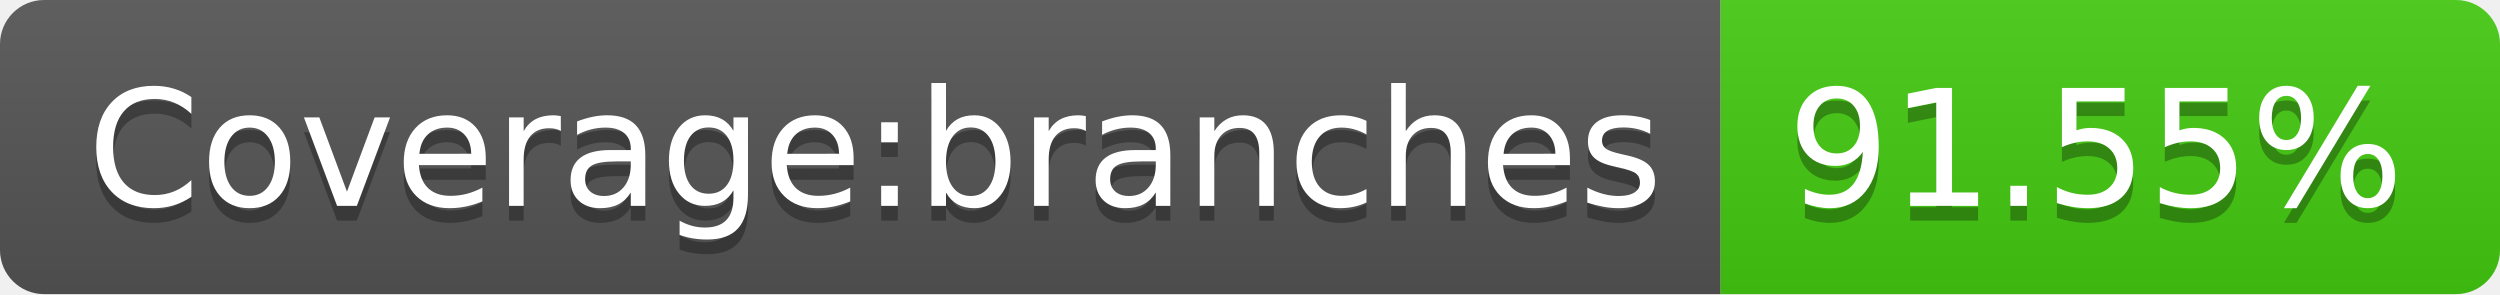
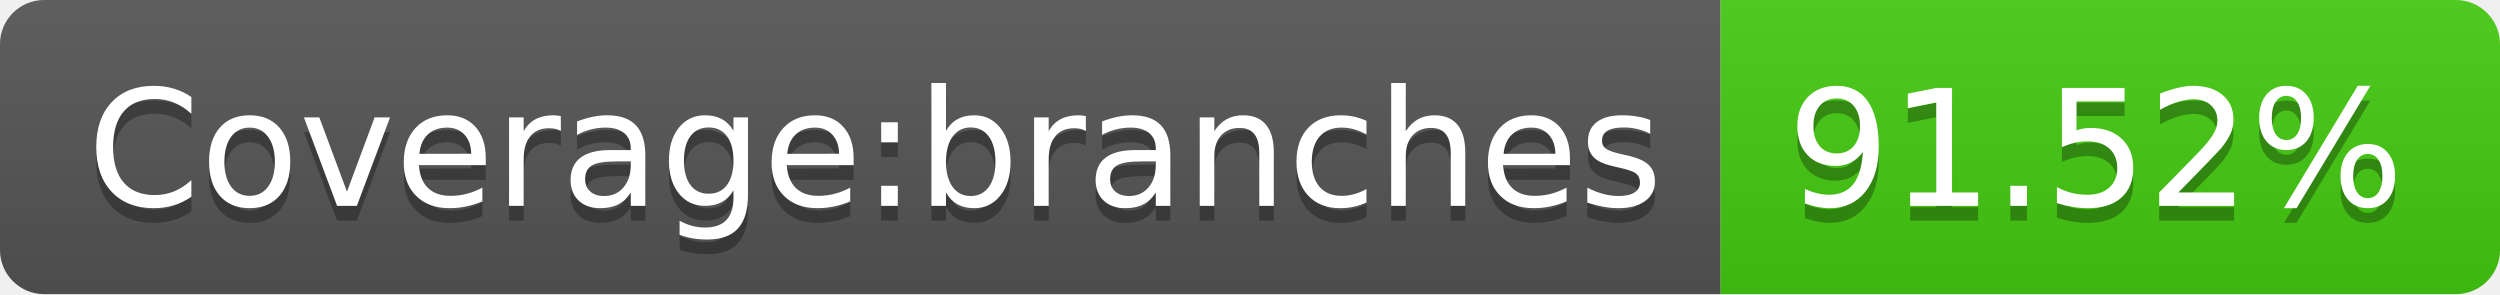
- <svg xmlns="http://www.w3.org/2000/svg" width="170" height="20" role="img" aria-label="Coverage:branches: 91.55%">
+ <svg xmlns="http://www.w3.org/2000/svg" width="170" height="20" role="img" aria-label="Coverage:branches: 91.52%">
  <linearGradient id="s" x2="0" y2="100%">
    <stop offset="0" stop-color="#bbb" stop-opacity=".1" />
    <stop offset="1" stop-opacity=".1" />
  </linearGradient>
  <clipPath id="r">
    <rect width="170" height="20" rx="3" fill="#fff" />
  </clipPath>
  <g clip-path="url(#r)">
    <rect width="117" height="20" fill="#555" />
    <rect x="117" width="53" height="20" fill="#4c1" />
    <rect width="170" height="20" fill="url(#s)" />
  </g>
  <g fill="#fff" text-anchor="middle" font-family="Verdana,Geneva,DejaVu Sans,sans-serif" text-rendering="geometricPrecision" font-size="110">
    <text aria-hidden="true" x="595" y="150" fill="#010101" fill-opacity=".3" transform="scale(.1)" textLength="1070">Coverage:branches</text>
    <text x="595" y="140" transform="scale(.1)" fill="#fff" textLength="1070">Coverage:branches</text>
-     <text aria-hidden="true" x="1425" y="150" fill="#010101" fill-opacity=".3" transform="scale(.1)" textLength="430">91.55%</text>
-     <text x="1425" y="140" transform="scale(.1)" fill="#fff" textLength="430">91.55%</text>
+     <text aria-hidden="true" x="1425" y="150" fill="#010101" fill-opacity=".3" transform="scale(.1)" textLength="430">91.52%</text>
+     <text x="1425" y="140" transform="scale(.1)" fill="#fff" textLength="430">91.52%</text>
  </g>
</svg>
